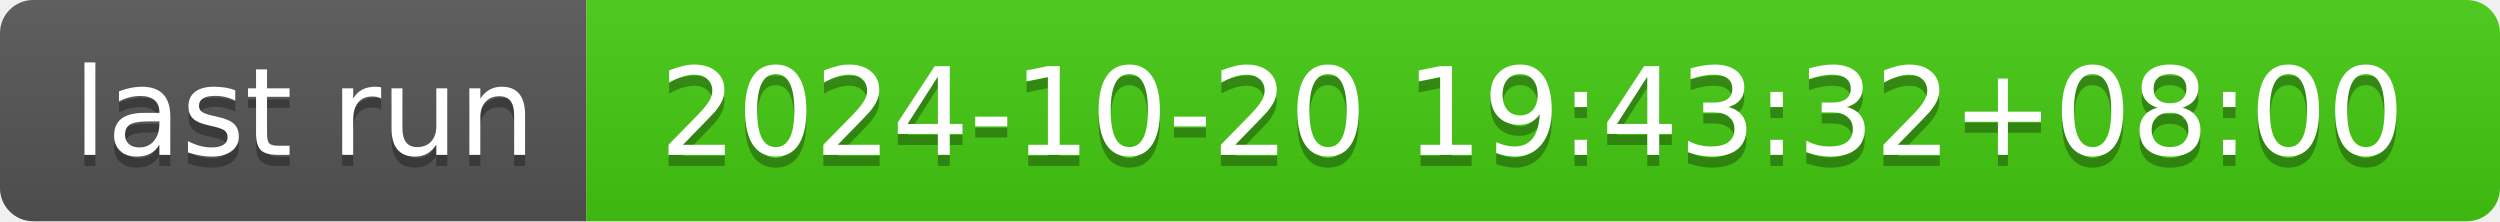
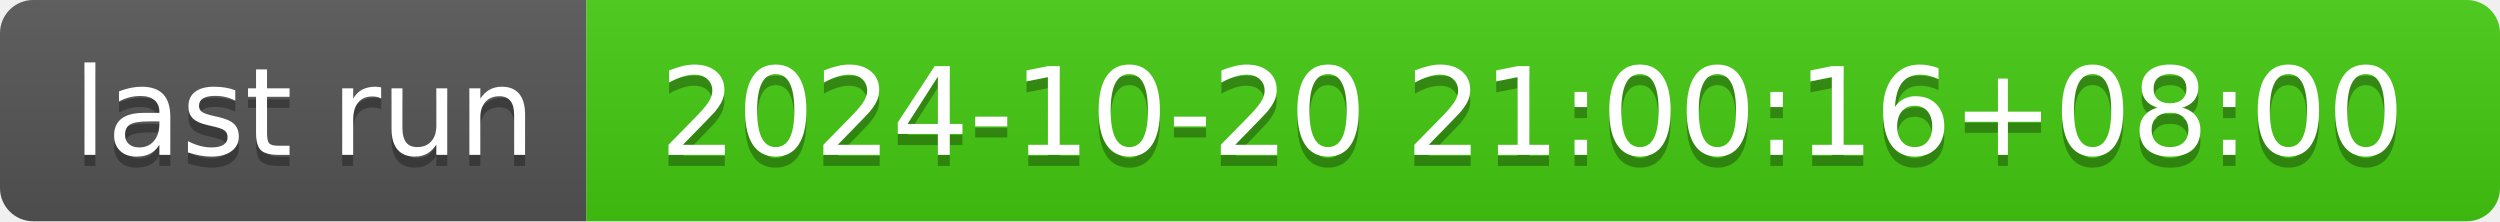
- <svg xmlns="http://www.w3.org/2000/svg" width="226" height="20" role="img" aria-label="last run: 2024-10-20 19:43:32+08:00">
+ <svg xmlns="http://www.w3.org/2000/svg" width="226" height="20" role="img" aria-label="last run: 2024-10-20 21:00:16+08:00">
  <linearGradient id="s" x2="0" y2="100%">
    <stop offset="0" stop-color="#bbb" stop-opacity=".1" />
    <stop offset="1" stop-opacity=".1" />
  </linearGradient>
  <clipPath id="r">
    <rect width="226" height="20" rx="3" fill="#fff" />
  </clipPath>
  <g clip-path="url(#r)">
    <rect width="53" height="20" fill="#555" />
    <rect x="53" width="173" height="20" fill="#4c1" />
    <rect width="226" height="20" fill="url(#s)" />
  </g>
  <g fill="#fff" text-anchor="middle" font-family="Verdana,Geneva,DejaVu Sans,sans-serif" text-rendering="geometricPrecision" font-size="110">
    <text aria-hidden="true" x="275" y="150" fill="#010101" fill-opacity=".3" transform="scale(.1)" textLength="430">last run</text>
    <text x="275" y="140" transform="scale(.1)" fill="#fff" textLength="430">last run</text>
-     <text aria-hidden="true" x="1385" y="150" fill="#010101" fill-opacity=".3" transform="scale(.1)" textLength="1630">2024-10-20 19:43:32+08:00</text>
-     <text x="1385" y="140" transform="scale(.1)" fill="#fff" textLength="1630">2024-10-20 19:43:32+08:00</text>
+     <text aria-hidden="true" x="1385" y="150" fill="#010101" fill-opacity=".3" transform="scale(.1)" textLength="1630">2024-10-20 21:00:16+08:00</text>
+     <text x="1385" y="140" transform="scale(.1)" fill="#fff" textLength="1630">2024-10-20 21:00:16+08:00</text>
  </g>
</svg>
